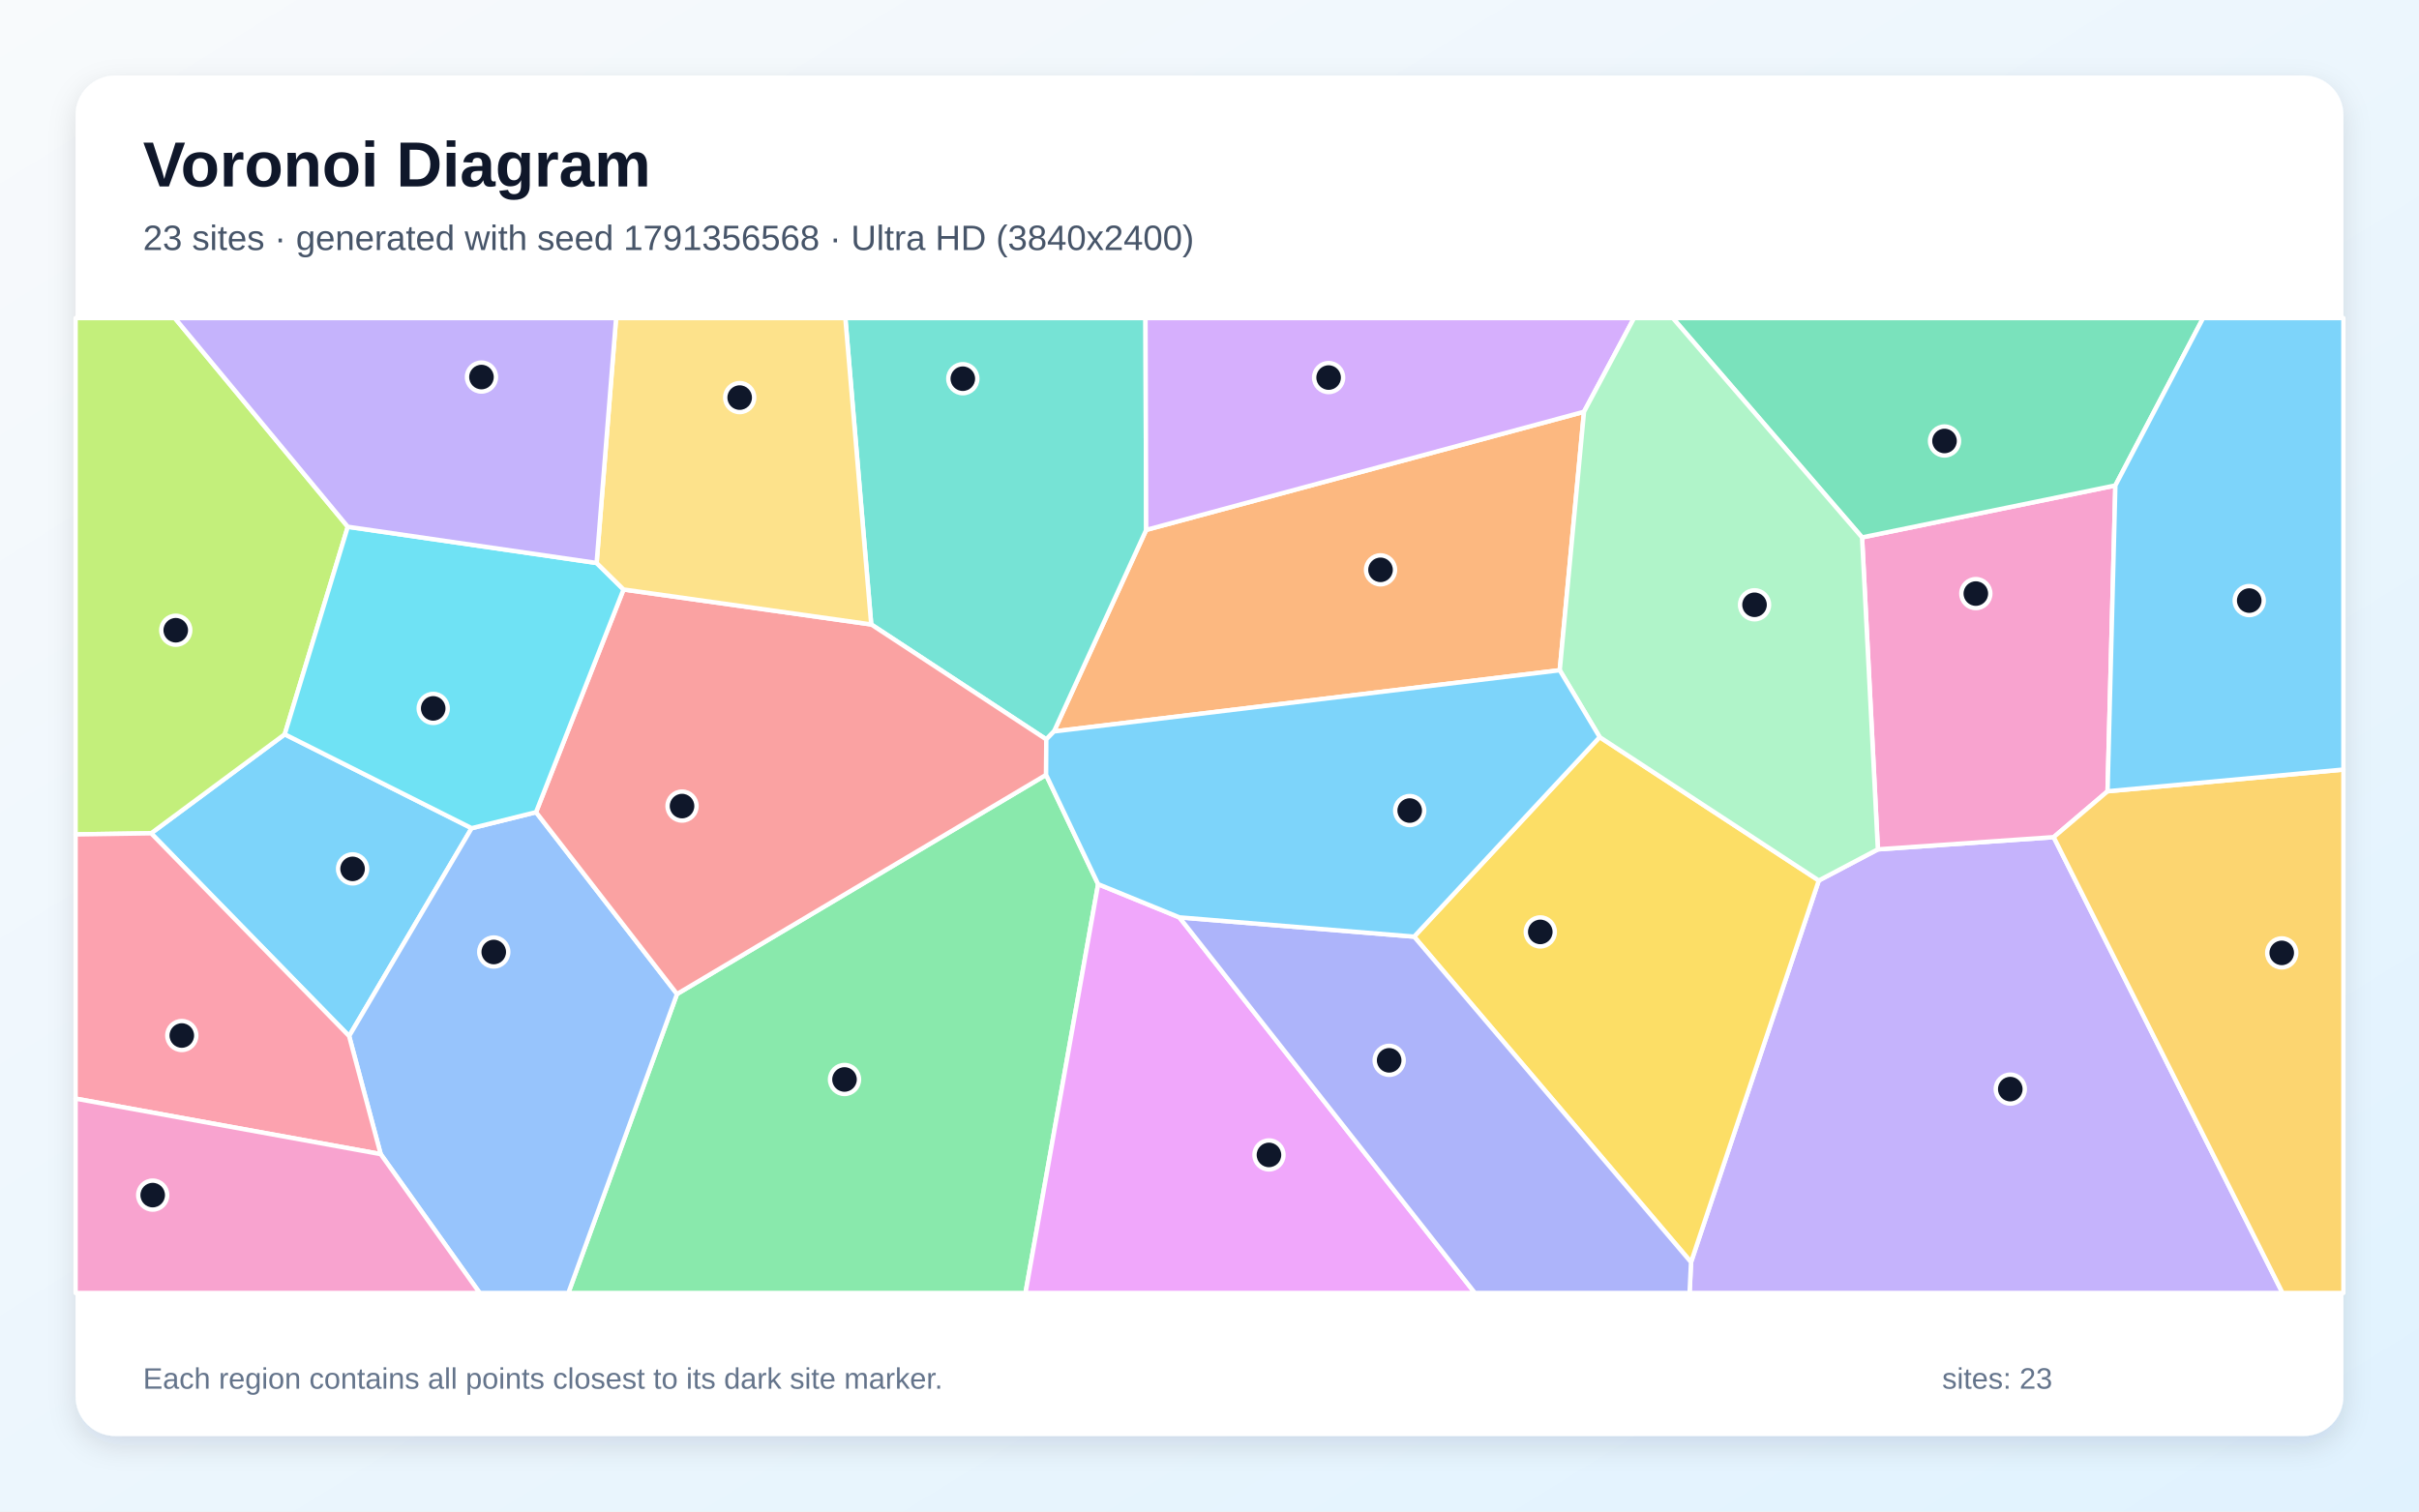
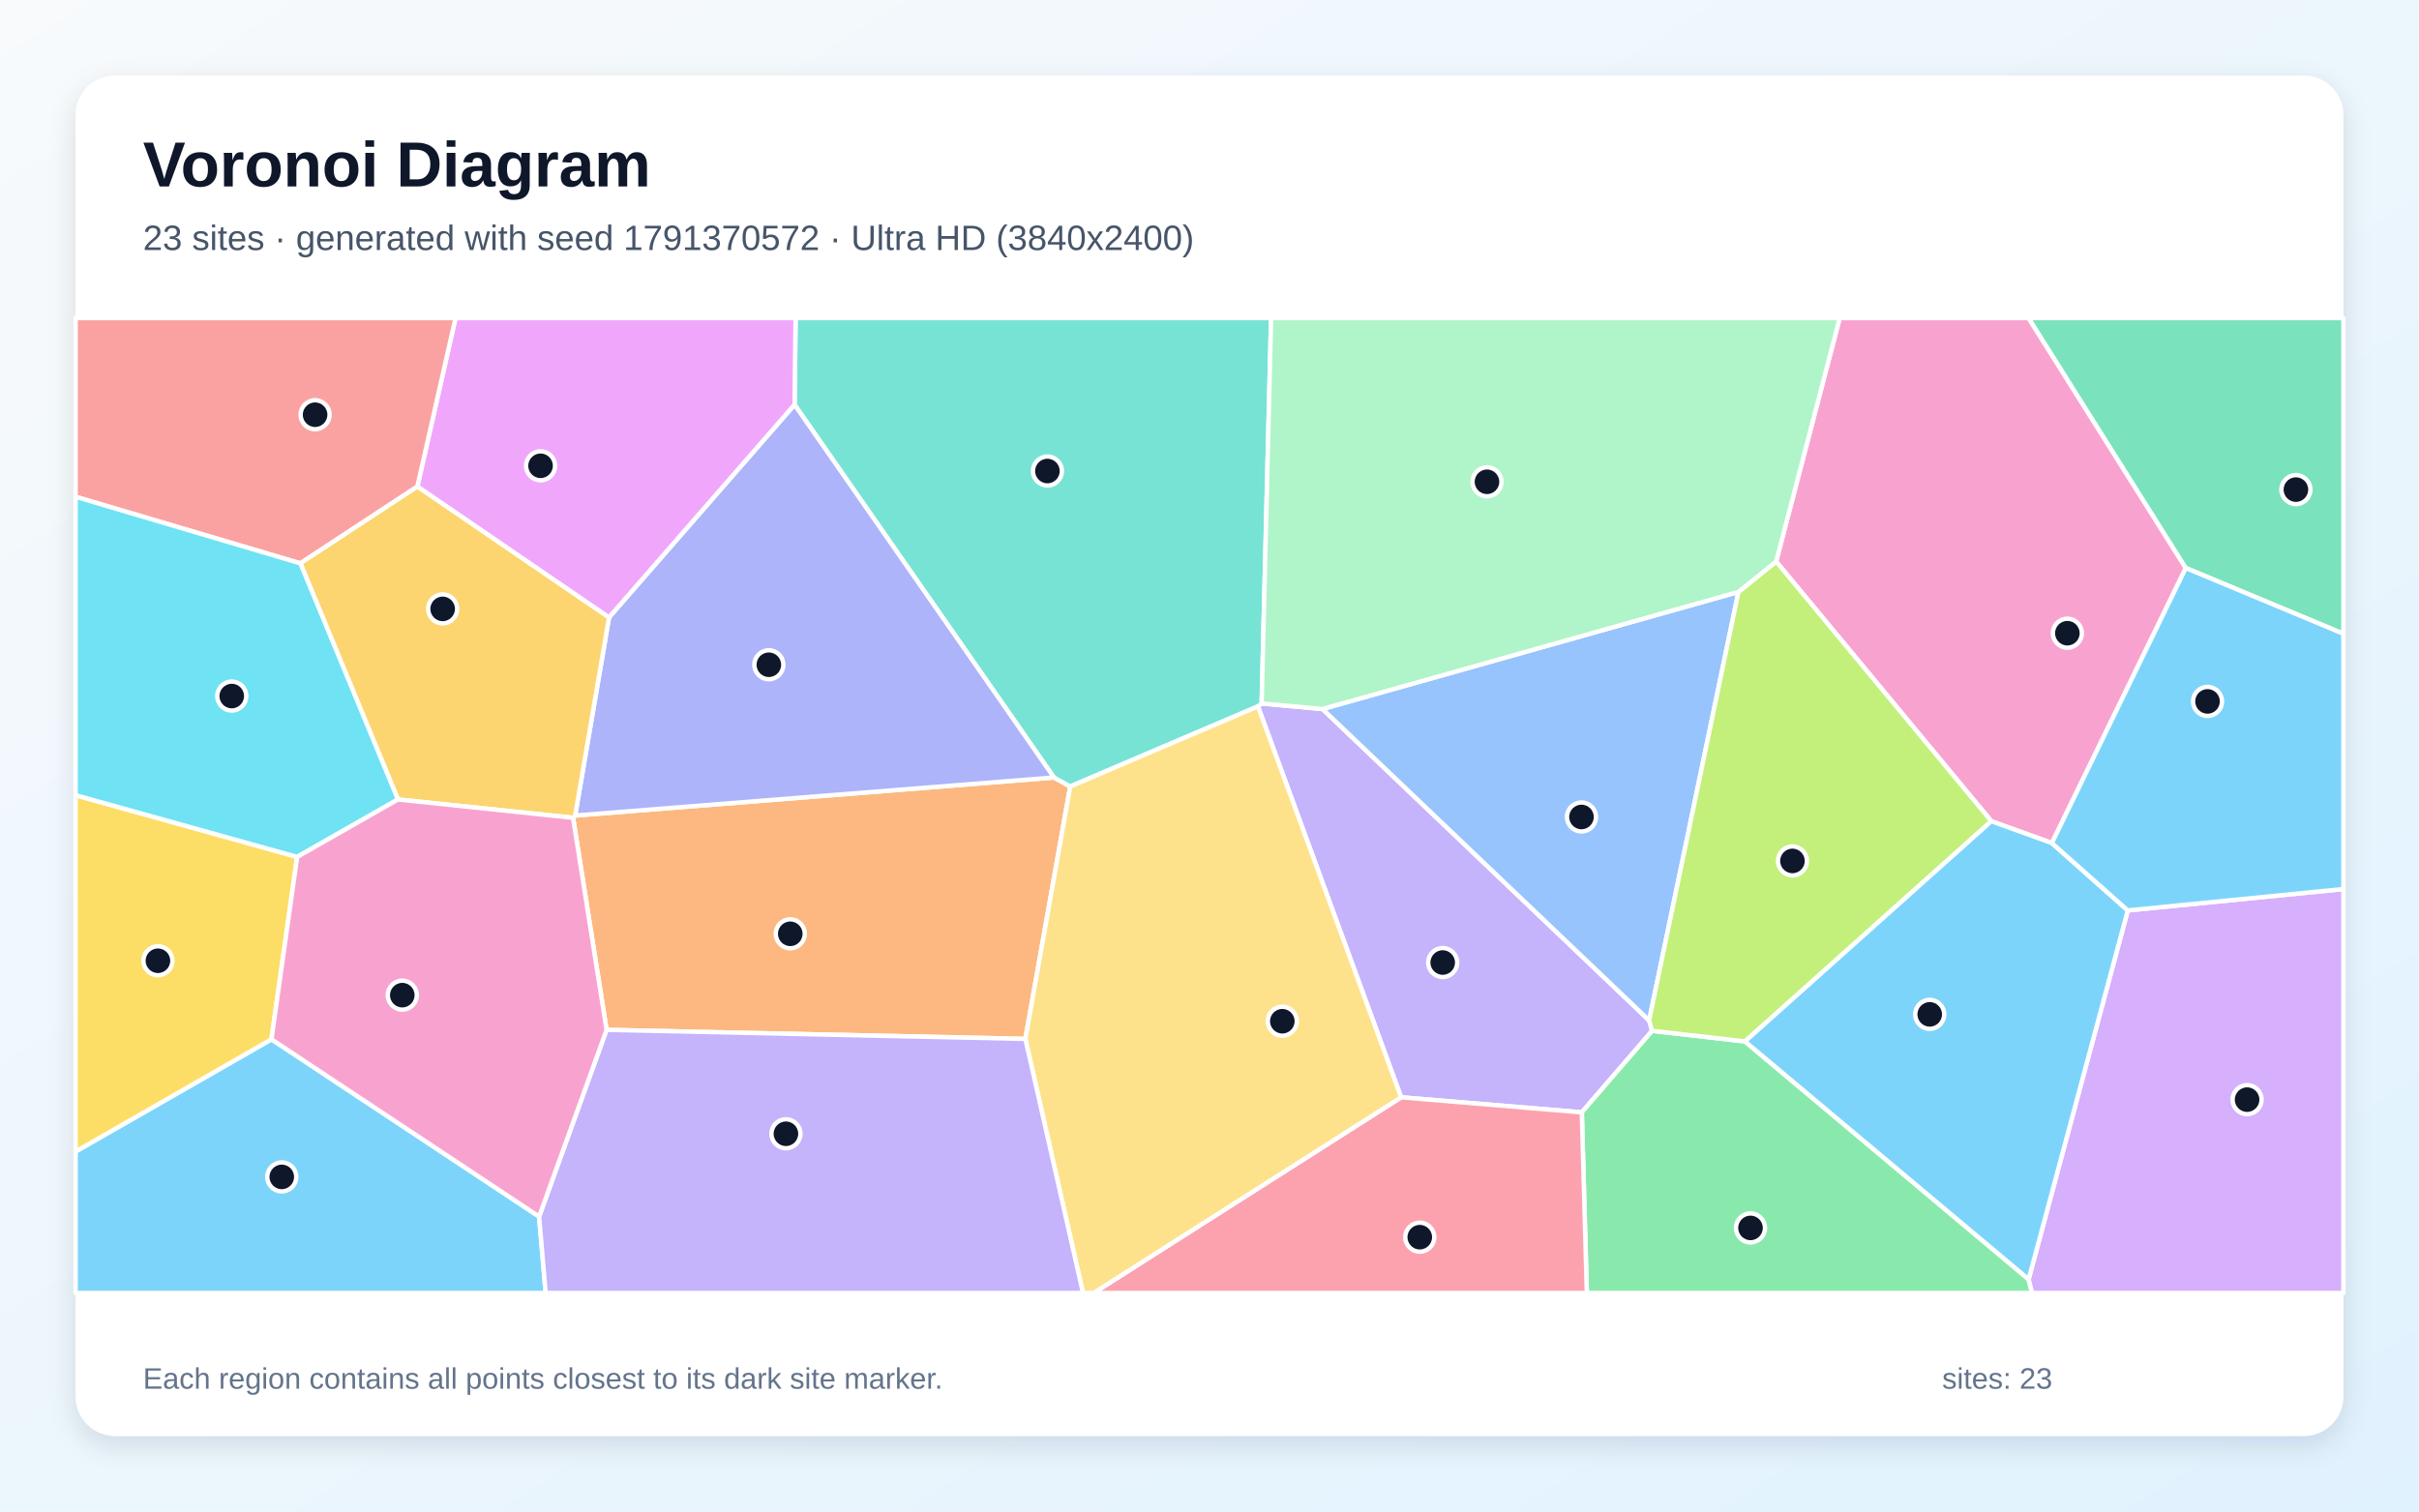
<svg xmlns="http://www.w3.org/2000/svg" width="3840" height="2400" viewBox="0 0 3840 2400" role="img" aria-labelledby="title description">
  <defs>
    <linearGradient id="background" x1="0" y1="0" x2="1" y2="1">
      <stop stop-color="#F8FAFC" />
      <stop offset="1" stop-color="#E0F2FE" />
    </linearGradient>
    <filter id="shadow" x="-5%" y="-5%" width="110%" height="110%">
      <feDropShadow dx="0" dy="15" stdDeviation="22" flood-color="#0F172A" flood-opacity=".12" />
    </filter>
  </defs>
  <rect width="3840" height="2400" fill="url(#background)" />
  <rect x="120" y="120" width="3600" height="2160" rx="63" fill="#FFFFFF" filter="url(#shadow)" />
  <g font-family="Arial, sans-serif">
    <text x="227" y="296" font-size="101" font-weight="700" fill="#0F172A">Voronoi Diagram</text>
-     <text x="227" y="397" font-size="56" fill="#475569">23 sites · generated with seed 1791356568 · Ultra HD (3840x2400)</text>
+     <text x="227" y="397" font-size="56" fill="#475569">23 sites · generated with seed 1791370572 · Ultra HD (3840x2400)</text>
  </g>
  <g stroke="#FFFFFF" stroke-width="7" stroke-linejoin="round">
-     <polygon points="239.9,1323.1 452.0,1165.9 748.7,1315.0 554.2,1645.1" fill="#38BDF8" fill-opacity="0.65" />
-     <polygon points="2684.4,2004.1 2887.2,1398.1 2981.0,1348.6 3260.1,1329.2 3623.4,2053.0 2682.1,2053.0" fill="#A78BFA" fill-opacity="0.65" />
-     <polygon points="3345.6,1256.4 3260.1,1329.2 2981.0,1348.6 2955.9,853.3 3358.0,770.8" fill="#F472B6" fill-opacity="0.65" />
-     <polygon points="2476.0,1064.2 1673.1,1161.4 1819.5,841.4 2514.5,653.8" fill="#FB923C" fill-opacity="0.65" />
-     <polygon points="2244.8,1487.2 2539.4,1170.4 2887.2,1398.1 2684.4,2004.1" fill="#FACC15" fill-opacity="0.65" />
-     <polygon points="1074.7,1578.3 1660.6,1230.3 1743.2,1403.9 1627.9,2053.0 902.2,2053.0" fill="#4ADE80" fill-opacity="0.65" />
-     <polygon points="1819.5,841.4 1673.1,1161.4 1660.9,1174.0 1383.0,991.5 1341.9,505.0 1818.4,505.0" fill="#2DD4BF" fill-opacity="0.65" />
-     <polygon points="604.3,1832.5 554.2,1645.1 748.7,1315.0 850.9,1289.6 1074.7,1578.3 902.2,2053.0 761.5,2053.0" fill="#60A5FA" fill-opacity="0.65" />
-     <polygon points="1743.2,1403.9 1872.2,1456.6 2341.3,2053.0 1627.9,2053.0" fill="#E879F9" fill-opacity="0.65" />
-     <polygon points="3358.0,770.8 2955.9,853.3 2655.5,505.0 3497.3,505.0" fill="#34D399" fill-opacity="0.65" />
-     <polygon points="1660.6,1230.3 1074.7,1578.3 850.9,1289.6 989.8,936.0 1383.0,991.5 1660.9,1174.0" fill="#F87171" fill-opacity="0.65" />
-     <polygon points="1872.2,1456.6 2244.8,1487.2 2684.4,2004.1 2682.1,2053.0 2341.3,2053.0" fill="#818CF8" fill-opacity="0.65" />
-     <polygon points="3260.1,1329.2 3345.6,1256.4 3720.0,1221.9 3720.0,2053.0 3623.4,2053.0" fill="#FBBF24" fill-opacity="0.65" />
-     <polygon points="552.1,836.4 452.0,1165.9 239.9,1323.1 120.0,1324.9 120.0,505.0 277.5,505.0" fill="#A3E635" fill-opacity="0.65" />
-     <polygon points="2514.5,653.8 1819.5,841.4 1818.4,505.0 2593.9,505.0" fill="#C084FC" fill-opacity="0.65" />
-     <polygon points="120.0,1744.4 120.0,1324.9 239.9,1323.1 554.2,1645.1 604.3,1832.5" fill="#FB7185" fill-opacity="0.65" />
-     <polygon points="947.1,893.9 989.8,936.0 850.9,1289.6 748.7,1315.0 452.0,1165.9 552.1,836.4" fill="#22D3EE" fill-opacity="0.65" />
-     <polygon points="2955.9,853.3 2981.0,1348.6 2887.2,1398.1 2539.4,1170.4 2476.0,1064.2 2514.5,653.8 2593.9,505.0 2655.5,505.0" fill="#86EFAC" fill-opacity="0.65" />
-     <polygon points="1383.0,991.5 989.8,936.0 947.1,893.9 978.0,505.0 1341.9,505.0" fill="#FCD34D" fill-opacity="0.65" />
-     <polygon points="1872.2,1456.6 1743.2,1403.9 1660.6,1230.3 1660.9,1174.0 1673.1,1161.4 2476.0,1064.2 2539.4,1170.4 2244.8,1487.2" fill="#38BDF8" fill-opacity="0.65" />
-     <polygon points="3345.6,1256.4 3358.0,770.8 3497.3,505.0 3720.0,505.0 3720.0,1221.9" fill="#38BDF8" fill-opacity="0.65" />
-     <polygon points="947.1,893.9 552.1,836.4 277.5,505.0 978.0,505.0" fill="#A78BFA" fill-opacity="0.65" />
-     <polygon points="120.0,1744.4 604.3,1832.5 761.5,2053.0 120.0,2053.0" fill="#F472B6" fill-opacity="0.65" />
+     <polygon points="120.0,1828.4 430.9,1650.2 855.8,1931.7 866.2,2053.0 120.0,2053.0" fill="#38BDF8" fill-opacity="0.65" />
+     <polygon points="2224.2,1742.3 1996.9,1121.6 2002.8,1116.9 2099.4,1125.8 2617.9,1620.2 2622.7,1636.7 2511.0,1766.2" fill="#A78BFA" fill-opacity="0.65" />
+     <polygon points="3257.2,1338.6 3161.1,1303.9 2819.5,891.6 2920.4,505.0 3220.3,505.0 3469.8,901.9" fill="#F472B6" fill-opacity="0.65" />
+     <polygon points="962.9,1635.2 909.7,1298.5 913.0,1294.9 1673.1,1234.5 1698.9,1248.8 1627.7,1649.6" fill="#FB923C" fill-opacity="0.65" />
+     <polygon points="471.7,1360.6 430.9,1650.2 120.0,1828.4 120.0,1262.6" fill="#FACC15" fill-opacity="0.65" />
+     <polygon points="2511.0,1766.2 2622.7,1636.7 2770.1,1653.6 3220.3,2031.3 3226.0,2053.0 2519.0,2053.0" fill="#4ADE80" fill-opacity="0.65" />
+     <polygon points="2002.8,1116.9 1996.9,1121.6 1698.9,1248.8 1673.1,1234.5 1261.4,642.7 1262.9,505.0 2017.8,505.0" fill="#2DD4BF" fill-opacity="0.65" />
+     <polygon points="2759.7,939.8 2617.9,1620.2 2099.4,1125.8" fill="#60A5FA" fill-opacity="0.65" />
+     <polygon points="1261.4,642.7 966.8,980.6 662.5,772.6 723.1,505.0 1262.9,505.0" fill="#E879F9" fill-opacity="0.65" />
+     <polygon points="3469.8,901.9 3220.3,505.0 3720.0,505.0 3720.0,1006.3" fill="#34D399" fill-opacity="0.65" />
+     <polygon points="662.5,772.6 476.8,894.5 120.0,788.8 120.0,505.0 723.1,505.0" fill="#F87171" fill-opacity="0.65" />
+     <polygon points="966.8,980.6 1261.4,642.7 1673.1,1234.5 913.0,1294.9" fill="#818CF8" fill-opacity="0.65" />
+     <polygon points="631.7,1269.4 476.8,894.5 662.5,772.6 966.8,980.6 913.0,1294.9 909.7,1298.5" fill="#FBBF24" fill-opacity="0.65" />
+     <polygon points="2770.1,1653.6 2622.7,1636.7 2617.9,1620.2 2759.7,939.8 2819.5,891.6 3161.1,1303.9" fill="#A3E635" fill-opacity="0.65" />
+     <polygon points="3220.3,2031.3 3377.7,1445.6 3720.0,1411.6 3720.0,2053.0 3226.0,2053.0" fill="#C084FC" fill-opacity="0.65" />
+     <polygon points="2224.2,1742.3 2511.0,1766.2 2519.0,2053.0 1736.0,2053.0" fill="#FB7185" fill-opacity="0.65" />
+     <polygon points="476.8,894.5 631.7,1269.4 471.7,1360.6 120.0,1262.6 120.0,788.8" fill="#22D3EE" fill-opacity="0.65" />
+     <polygon points="2819.5,891.6 2759.7,939.8 2099.4,1125.8 2002.8,1116.9 2017.8,505.0 2920.4,505.0" fill="#86EFAC" fill-opacity="0.65" />
+     <polygon points="1627.7,1649.6 1698.9,1248.8 1996.9,1121.6 2224.2,1742.3 1736.0,2053.0 1719.2,2053.0" fill="#FCD34D" fill-opacity="0.65" />
+     <polygon points="3377.7,1445.6 3220.3,2031.3 2770.1,1653.6 3161.1,1303.9 3257.2,1338.6" fill="#38BDF8" fill-opacity="0.65" />
+     <polygon points="3377.7,1445.6 3257.2,1338.6 3469.8,901.9 3720.0,1006.3 3720.0,1411.6" fill="#38BDF8" fill-opacity="0.65" />
+     <polygon points="855.8,1931.7 962.9,1635.2 1627.7,1649.6 1719.2,2053.0 866.2,2053.0" fill="#A78BFA" fill-opacity="0.65" />
+     <polygon points="631.7,1269.4 909.7,1298.5 962.9,1635.2 855.8,1931.7 430.9,1650.2 471.7,1360.6" fill="#F472B6" fill-opacity="0.65" />
  </g>
  <g>
-     <circle cx="559.7" cy="1379.6" r="23" fill="#0F172A" stroke="#FFFFFF" stroke-width="7" />
-     <circle cx="3191.2" cy="1729.3" r="23" fill="#0F172A" stroke="#FFFFFF" stroke-width="7" />
-     <circle cx="3136.5" cy="942.5" r="23" fill="#0F172A" stroke="#FFFFFF" stroke-width="7" />
-     <circle cx="2191.5" cy="904.8" r="23" fill="#0F172A" stroke="#FFFFFF" stroke-width="7" />
-     <circle cx="2445.1" cy="1479.7" r="23" fill="#0F172A" stroke="#FFFFFF" stroke-width="7" />
-     <circle cx="1340.6" cy="1714.0" r="23" fill="#0F172A" stroke="#FFFFFF" stroke-width="7" />
-     <circle cx="1528.4" cy="601.3" r="23" fill="#0F172A" stroke="#FFFFFF" stroke-width="7" />
-     <circle cx="783.8" cy="1511.6" r="23" fill="#0F172A" stroke="#FFFFFF" stroke-width="7" />
-     <circle cx="2014.4" cy="1833.8" r="23" fill="#0F172A" stroke="#FFFFFF" stroke-width="7" />
-     <circle cx="3086.8" cy="700.2" r="23" fill="#0F172A" stroke="#FFFFFF" stroke-width="7" />
-     <circle cx="1082.7" cy="1279.9" r="23" fill="#0F172A" stroke="#FFFFFF" stroke-width="7" />
-     <circle cx="2205.2" cy="1683.6" r="23" fill="#0F172A" stroke="#FFFFFF" stroke-width="7" />
-     <circle cx="3622.1" cy="1513.0" r="23" fill="#0F172A" stroke="#FFFFFF" stroke-width="7" />
-     <circle cx="279.0" cy="1000.7" r="23" fill="#0F172A" stroke="#FFFFFF" stroke-width="7" />
-     <circle cx="2109.1" cy="599.5" r="23" fill="#0F172A" stroke="#FFFFFF" stroke-width="7" />
-     <circle cx="288.6" cy="1644.2" r="23" fill="#0F172A" stroke="#FFFFFF" stroke-width="7" />
-     <circle cx="687.7" cy="1124.8" r="23" fill="#0F172A" stroke="#FFFFFF" stroke-width="7" />
-     <circle cx="2785.2" cy="960.3" r="23" fill="#0F172A" stroke="#FFFFFF" stroke-width="7" />
-     <circle cx="1174.2" cy="631.3" r="23" fill="#0F172A" stroke="#FFFFFF" stroke-width="7" />
-     <circle cx="2237.8" cy="1287.0" r="23" fill="#0F172A" stroke="#FFFFFF" stroke-width="7" />
-     <circle cx="3570.5" cy="953.6" r="23" fill="#0F172A" stroke="#FFFFFF" stroke-width="7" />
-     <circle cx="764.3" cy="598.7" r="23" fill="#0F172A" stroke="#FFFFFF" stroke-width="7" />
-     <circle cx="242.4" cy="1897.6" r="23" fill="#0F172A" stroke="#FFFFFF" stroke-width="7" />
+     <circle cx="447.3" cy="1868.7" r="23" fill="#0F172A" stroke="#FFFFFF" stroke-width="7" />
+     <circle cx="2290.2" cy="1528.3" r="23" fill="#0F172A" stroke="#FFFFFF" stroke-width="7" />
+     <circle cx="3281.8" cy="1005.4" r="23" fill="#0F172A" stroke="#FFFFFF" stroke-width="7" />
+     <circle cx="1254.5" cy="1482.7" r="23" fill="#0F172A" stroke="#FFFFFF" stroke-width="7" />
+     <circle cx="250.7" cy="1525.5" r="23" fill="#0F172A" stroke="#FFFFFF" stroke-width="7" />
+     <circle cx="2778.8" cy="1949.7" r="23" fill="#0F172A" stroke="#FFFFFF" stroke-width="7" />
+     <circle cx="1662.7" cy="747.9" r="23" fill="#0F172A" stroke="#FFFFFF" stroke-width="7" />
+     <circle cx="2510.5" cy="1297.2" r="23" fill="#0F172A" stroke="#FFFFFF" stroke-width="7" />
+     <circle cx="858.1" cy="739.6" r="23" fill="#0F172A" stroke="#FFFFFF" stroke-width="7" />
+     <circle cx="3644.6" cy="777.4" r="23" fill="#0F172A" stroke="#FFFFFF" stroke-width="7" />
+     <circle cx="500.2" cy="658.5" r="23" fill="#0F172A" stroke="#FFFFFF" stroke-width="7" />
+     <circle cx="1220.5" cy="1055.5" r="23" fill="#0F172A" stroke="#FFFFFF" stroke-width="7" />
+     <circle cx="702.7" cy="966.8" r="23" fill="#0F172A" stroke="#FFFFFF" stroke-width="7" />
+     <circle cx="2845.4" cy="1367.0" r="23" fill="#0F172A" stroke="#FFFFFF" stroke-width="7" />
+     <circle cx="3567.1" cy="1746.0" r="23" fill="#0F172A" stroke="#FFFFFF" stroke-width="7" />
+     <circle cx="2253.8" cy="1964.4" r="23" fill="#0F172A" stroke="#FFFFFF" stroke-width="7" />
+     <circle cx="367.9" cy="1105.2" r="23" fill="#0F172A" stroke="#FFFFFF" stroke-width="7" />
+     <circle cx="2360.5" cy="765.0" r="23" fill="#0F172A" stroke="#FFFFFF" stroke-width="7" />
+     <circle cx="2035.6" cy="1621.5" r="23" fill="#0F172A" stroke="#FFFFFF" stroke-width="7" />
+     <circle cx="3063.3" cy="1610.6" r="23" fill="#0F172A" stroke="#FFFFFF" stroke-width="7" />
+     <circle cx="3504.3" cy="1113.7" r="23" fill="#0F172A" stroke="#FFFFFF" stroke-width="7" />
+     <circle cx="1247.6" cy="1800.2" r="23" fill="#0F172A" stroke="#FFFFFF" stroke-width="7" />
+     <circle cx="638.6" cy="1580.1" r="23" fill="#0F172A" stroke="#FFFFFF" stroke-width="7" />
  </g>
  <g font-family="Arial, sans-serif" font-size="47" fill="#64748B">
    <text x="227" y="2205">Each region contains all points closest to its dark site marker.</text>
    <text x="3083" y="2205">sites: 23</text>
  </g>
</svg>
